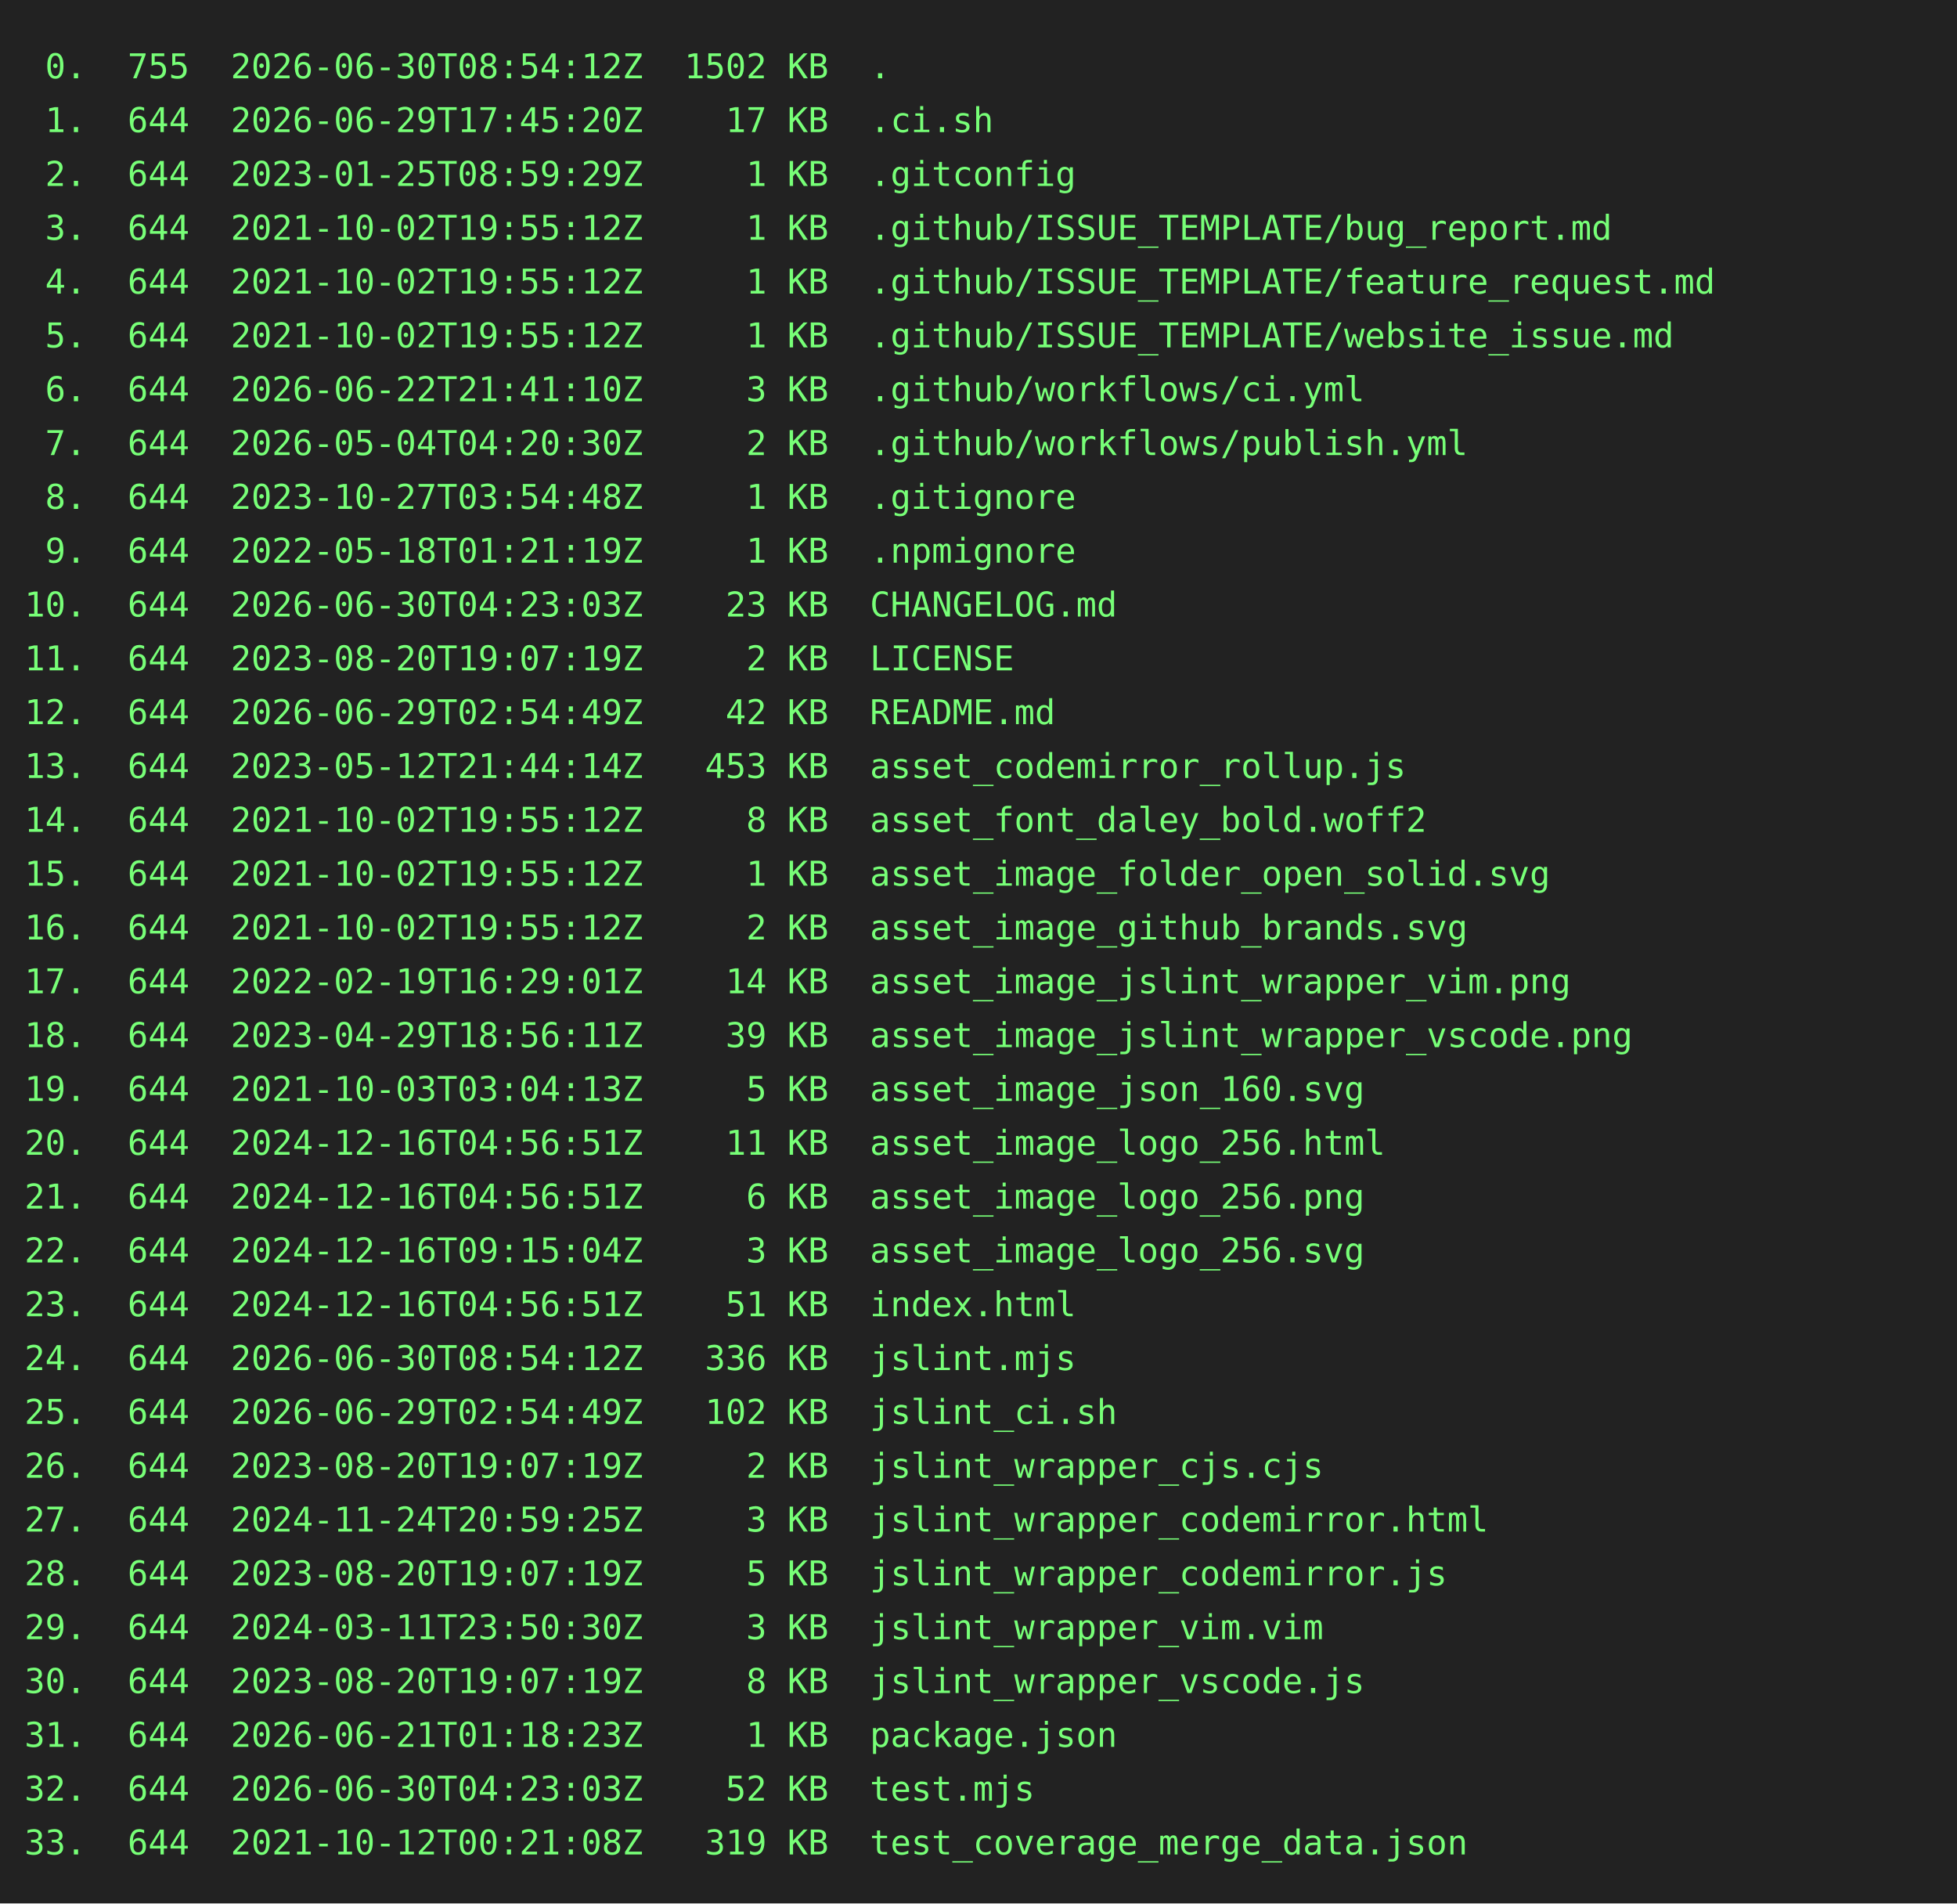
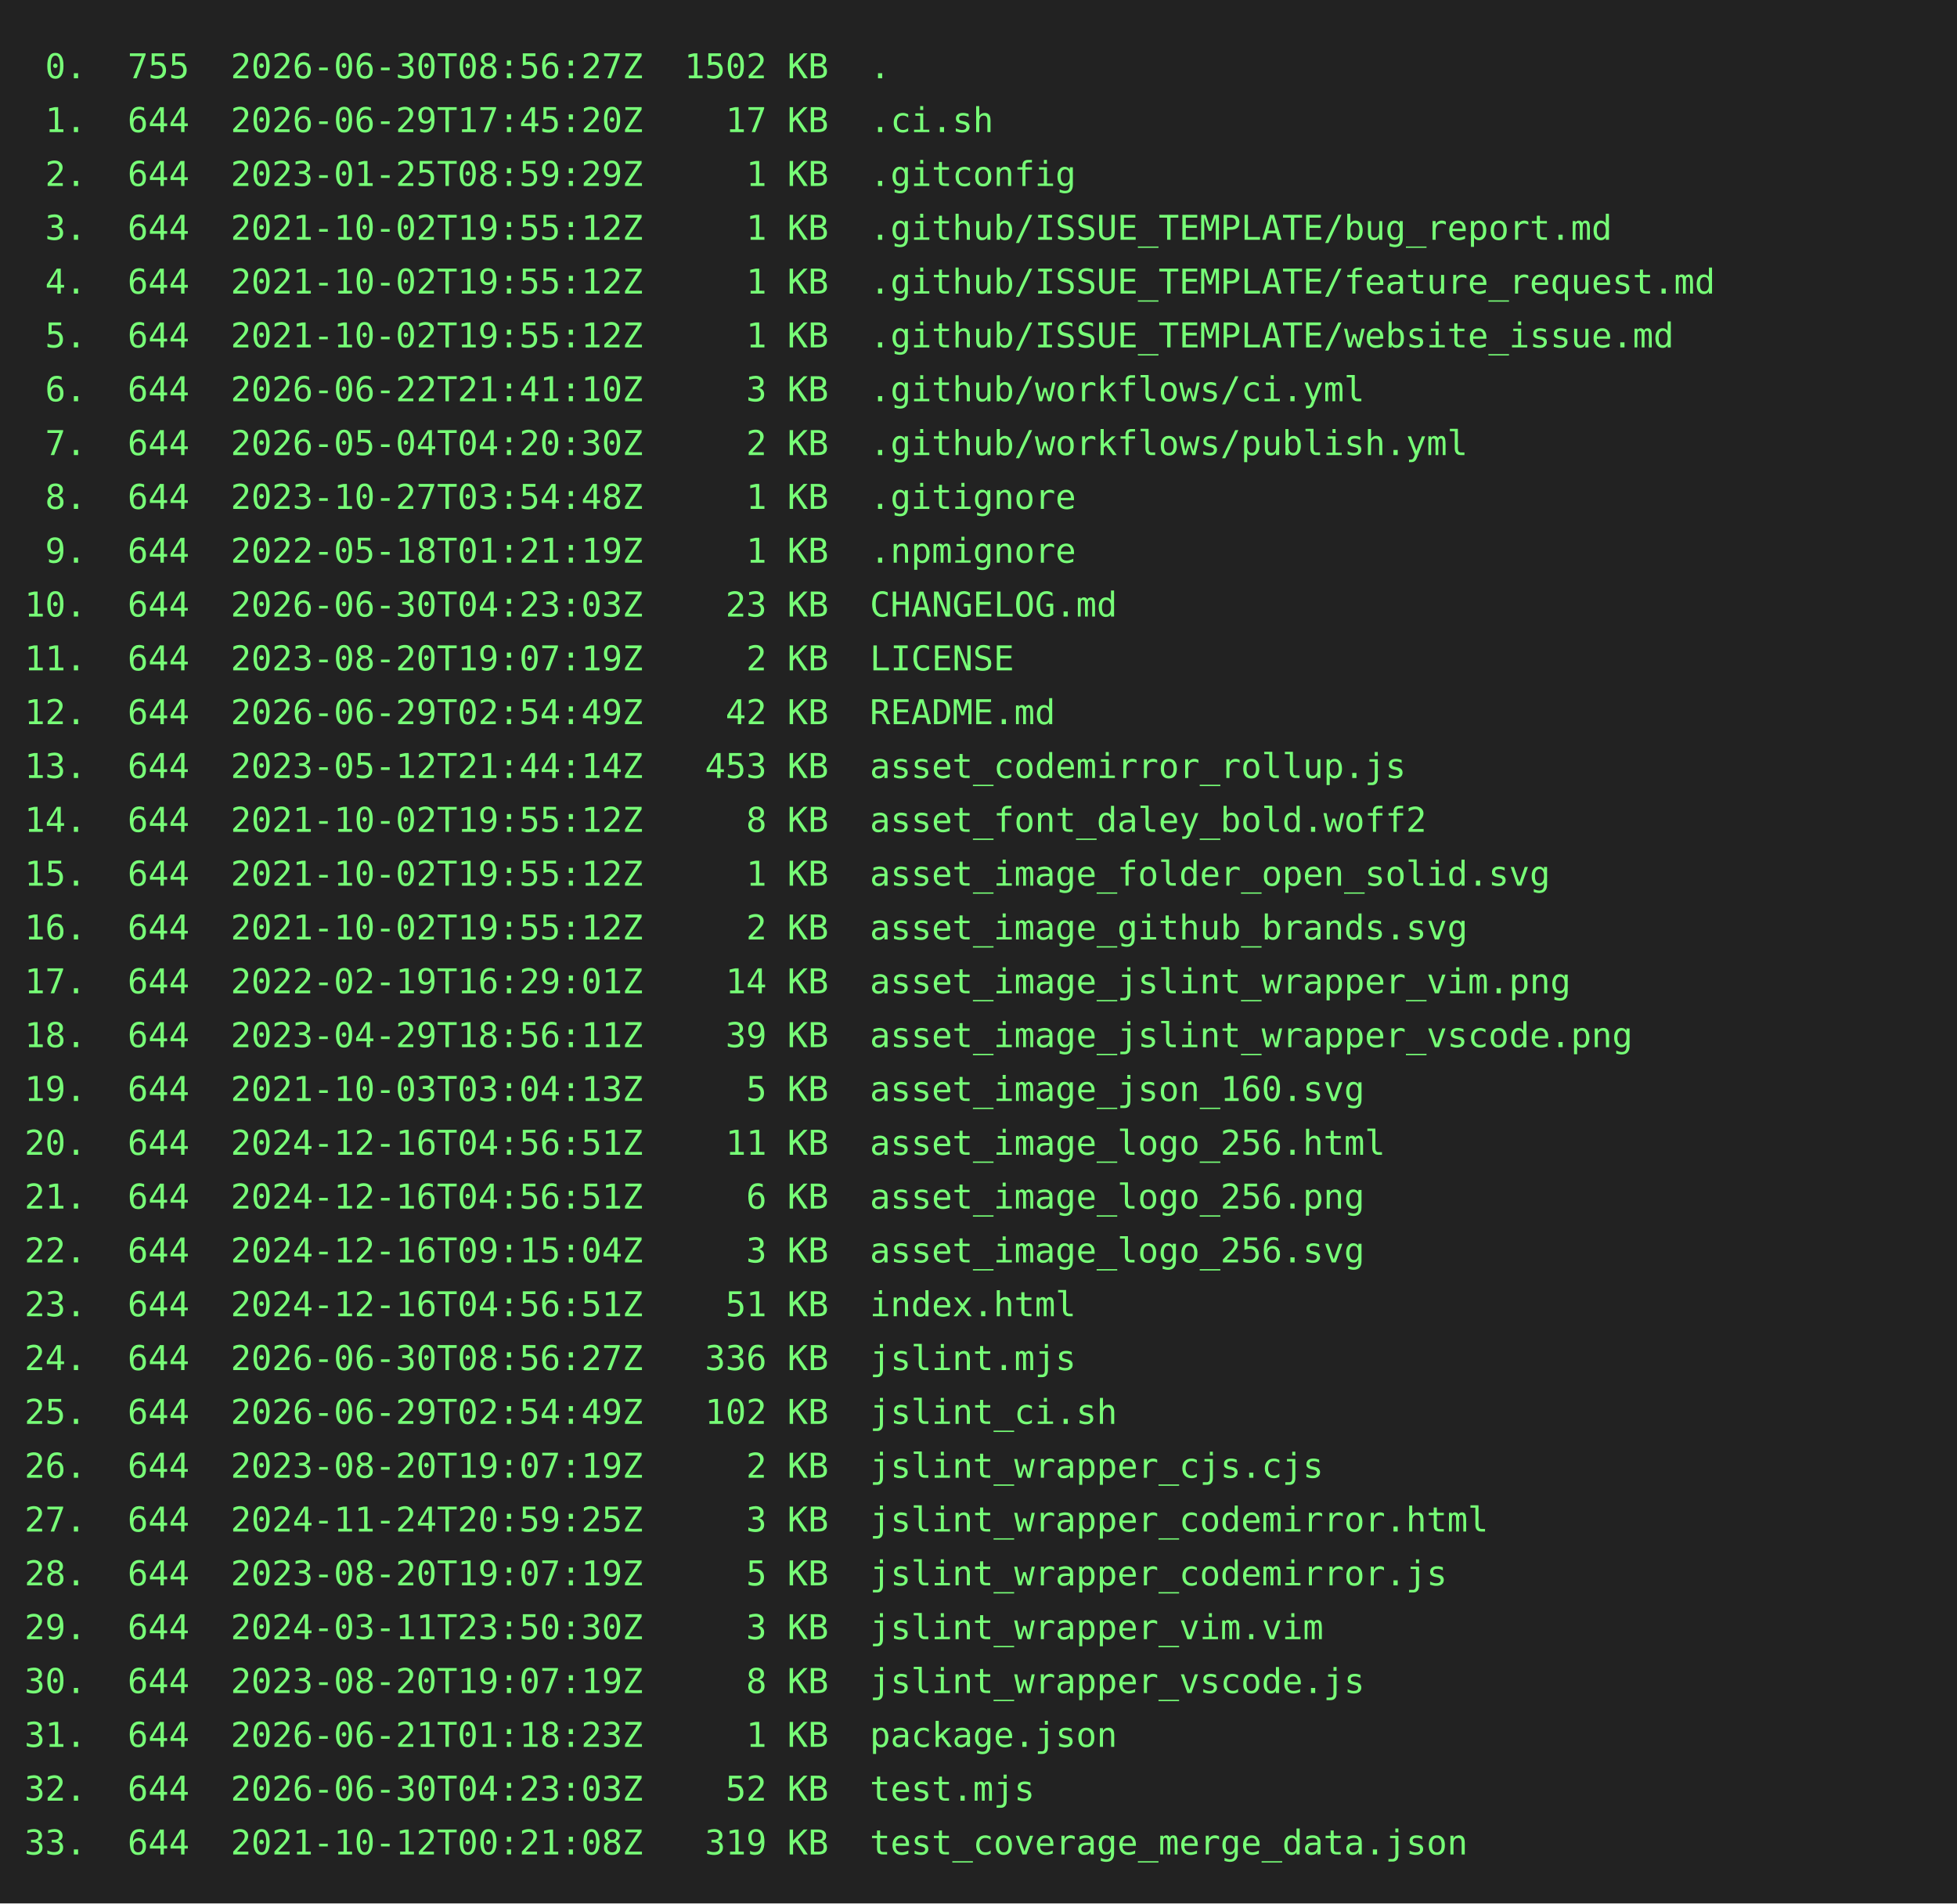
<svg xmlns="http://www.w3.org/2000/svg" height="778" width="800">
  <rect height="778" fill="#222" width="800" />
  <text fill="#7f7" font-family="consolas, menlo, monospace" font-size="14" xml:space="preserve">
-     <tspan lengthAdjust="spacingAndGlyphs" textLength="768" x="10" y="32"> 0.  755  2026-06-30T08:54:12Z  1502 KB  .                                                       </tspan>
+     <tspan lengthAdjust="spacingAndGlyphs" textLength="768" x="10" y="32"> 0.  755  2026-06-30T08:56:27Z  1502 KB  .                                                       </tspan>
    <tspan lengthAdjust="spacingAndGlyphs" textLength="768" x="10" y="54"> 1.  644  2026-06-29T17:45:20Z    17 KB  .ci.sh                                                  </tspan>
    <tspan lengthAdjust="spacingAndGlyphs" textLength="768" x="10" y="76"> 2.  644  2023-01-25T08:59:29Z     1 KB  .gitconfig                                              </tspan>
    <tspan lengthAdjust="spacingAndGlyphs" textLength="768" x="10" y="98"> 3.  644  2021-10-02T19:55:12Z     1 KB  .github/ISSUE_TEMPLATE/bug_report.md                    </tspan>
    <tspan lengthAdjust="spacingAndGlyphs" textLength="768" x="10" y="120"> 4.  644  2021-10-02T19:55:12Z     1 KB  .github/ISSUE_TEMPLATE/feature_request.md               </tspan>
    <tspan lengthAdjust="spacingAndGlyphs" textLength="768" x="10" y="142"> 5.  644  2021-10-02T19:55:12Z     1 KB  .github/ISSUE_TEMPLATE/website_issue.md                 </tspan>
    <tspan lengthAdjust="spacingAndGlyphs" textLength="768" x="10" y="164"> 6.  644  2026-06-22T21:41:10Z     3 KB  .github/workflows/ci.yml                                </tspan>
    <tspan lengthAdjust="spacingAndGlyphs" textLength="768" x="10" y="186"> 7.  644  2026-05-04T04:20:30Z     2 KB  .github/workflows/publish.yml                           </tspan>
    <tspan lengthAdjust="spacingAndGlyphs" textLength="768" x="10" y="208"> 8.  644  2023-10-27T03:54:48Z     1 KB  .gitignore                                              </tspan>
    <tspan lengthAdjust="spacingAndGlyphs" textLength="768" x="10" y="230"> 9.  644  2022-05-18T01:21:19Z     1 KB  .npmignore                                              </tspan>
    <tspan lengthAdjust="spacingAndGlyphs" textLength="768" x="10" y="252">10.  644  2026-06-30T04:23:03Z    23 KB  CHANGELOG.md                                            </tspan>
    <tspan lengthAdjust="spacingAndGlyphs" textLength="768" x="10" y="274">11.  644  2023-08-20T19:07:19Z     2 KB  LICENSE                                                 </tspan>
    <tspan lengthAdjust="spacingAndGlyphs" textLength="768" x="10" y="296">12.  644  2026-06-29T02:54:49Z    42 KB  README.md                                               </tspan>
    <tspan lengthAdjust="spacingAndGlyphs" textLength="768" x="10" y="318">13.  644  2023-05-12T21:44:14Z   453 KB  asset_codemirror_rollup.js                              </tspan>
    <tspan lengthAdjust="spacingAndGlyphs" textLength="768" x="10" y="340">14.  644  2021-10-02T19:55:12Z     8 KB  asset_font_daley_bold.woff2                             </tspan>
    <tspan lengthAdjust="spacingAndGlyphs" textLength="768" x="10" y="362">15.  644  2021-10-02T19:55:12Z     1 KB  asset_image_folder_open_solid.svg                       </tspan>
    <tspan lengthAdjust="spacingAndGlyphs" textLength="768" x="10" y="384">16.  644  2021-10-02T19:55:12Z     2 KB  asset_image_github_brands.svg                           </tspan>
    <tspan lengthAdjust="spacingAndGlyphs" textLength="768" x="10" y="406">17.  644  2022-02-19T16:29:01Z    14 KB  asset_image_jslint_wrapper_vim.png                      </tspan>
    <tspan lengthAdjust="spacingAndGlyphs" textLength="768" x="10" y="428">18.  644  2023-04-29T18:56:11Z    39 KB  asset_image_jslint_wrapper_vscode.png                   </tspan>
    <tspan lengthAdjust="spacingAndGlyphs" textLength="768" x="10" y="450">19.  644  2021-10-03T03:04:13Z     5 KB  asset_image_json_160.svg                                </tspan>
    <tspan lengthAdjust="spacingAndGlyphs" textLength="768" x="10" y="472">20.  644  2024-12-16T04:56:51Z    11 KB  asset_image_logo_256.html                               </tspan>
    <tspan lengthAdjust="spacingAndGlyphs" textLength="768" x="10" y="494">21.  644  2024-12-16T04:56:51Z     6 KB  asset_image_logo_256.png                                </tspan>
    <tspan lengthAdjust="spacingAndGlyphs" textLength="768" x="10" y="516">22.  644  2024-12-16T09:15:04Z     3 KB  asset_image_logo_256.svg                                </tspan>
    <tspan lengthAdjust="spacingAndGlyphs" textLength="768" x="10" y="538">23.  644  2024-12-16T04:56:51Z    51 KB  index.html                                              </tspan>
-     <tspan lengthAdjust="spacingAndGlyphs" textLength="768" x="10" y="560">24.  644  2026-06-30T08:54:12Z   336 KB  jslint.mjs                                              </tspan>
+     <tspan lengthAdjust="spacingAndGlyphs" textLength="768" x="10" y="560">24.  644  2026-06-30T08:56:27Z   336 KB  jslint.mjs                                              </tspan>
    <tspan lengthAdjust="spacingAndGlyphs" textLength="768" x="10" y="582">25.  644  2026-06-29T02:54:49Z   102 KB  jslint_ci.sh                                            </tspan>
    <tspan lengthAdjust="spacingAndGlyphs" textLength="768" x="10" y="604">26.  644  2023-08-20T19:07:19Z     2 KB  jslint_wrapper_cjs.cjs                                  </tspan>
    <tspan lengthAdjust="spacingAndGlyphs" textLength="768" x="10" y="626">27.  644  2024-11-24T20:59:25Z     3 KB  jslint_wrapper_codemirror.html                          </tspan>
    <tspan lengthAdjust="spacingAndGlyphs" textLength="768" x="10" y="648">28.  644  2023-08-20T19:07:19Z     5 KB  jslint_wrapper_codemirror.js                            </tspan>
    <tspan lengthAdjust="spacingAndGlyphs" textLength="768" x="10" y="670">29.  644  2024-03-11T23:50:30Z     3 KB  jslint_wrapper_vim.vim                                  </tspan>
    <tspan lengthAdjust="spacingAndGlyphs" textLength="768" x="10" y="692">30.  644  2023-08-20T19:07:19Z     8 KB  jslint_wrapper_vscode.js                                </tspan>
    <tspan lengthAdjust="spacingAndGlyphs" textLength="768" x="10" y="714">31.  644  2026-06-21T01:18:23Z     1 KB  package.json                                            </tspan>
    <tspan lengthAdjust="spacingAndGlyphs" textLength="768" x="10" y="736">32.  644  2026-06-30T04:23:03Z    52 KB  test.mjs                                                </tspan>
    <tspan lengthAdjust="spacingAndGlyphs" textLength="768" x="10" y="758">33.  644  2021-10-12T00:21:08Z   319 KB  test_coverage_merge_data.json                           </tspan>
  </text>
</svg>
